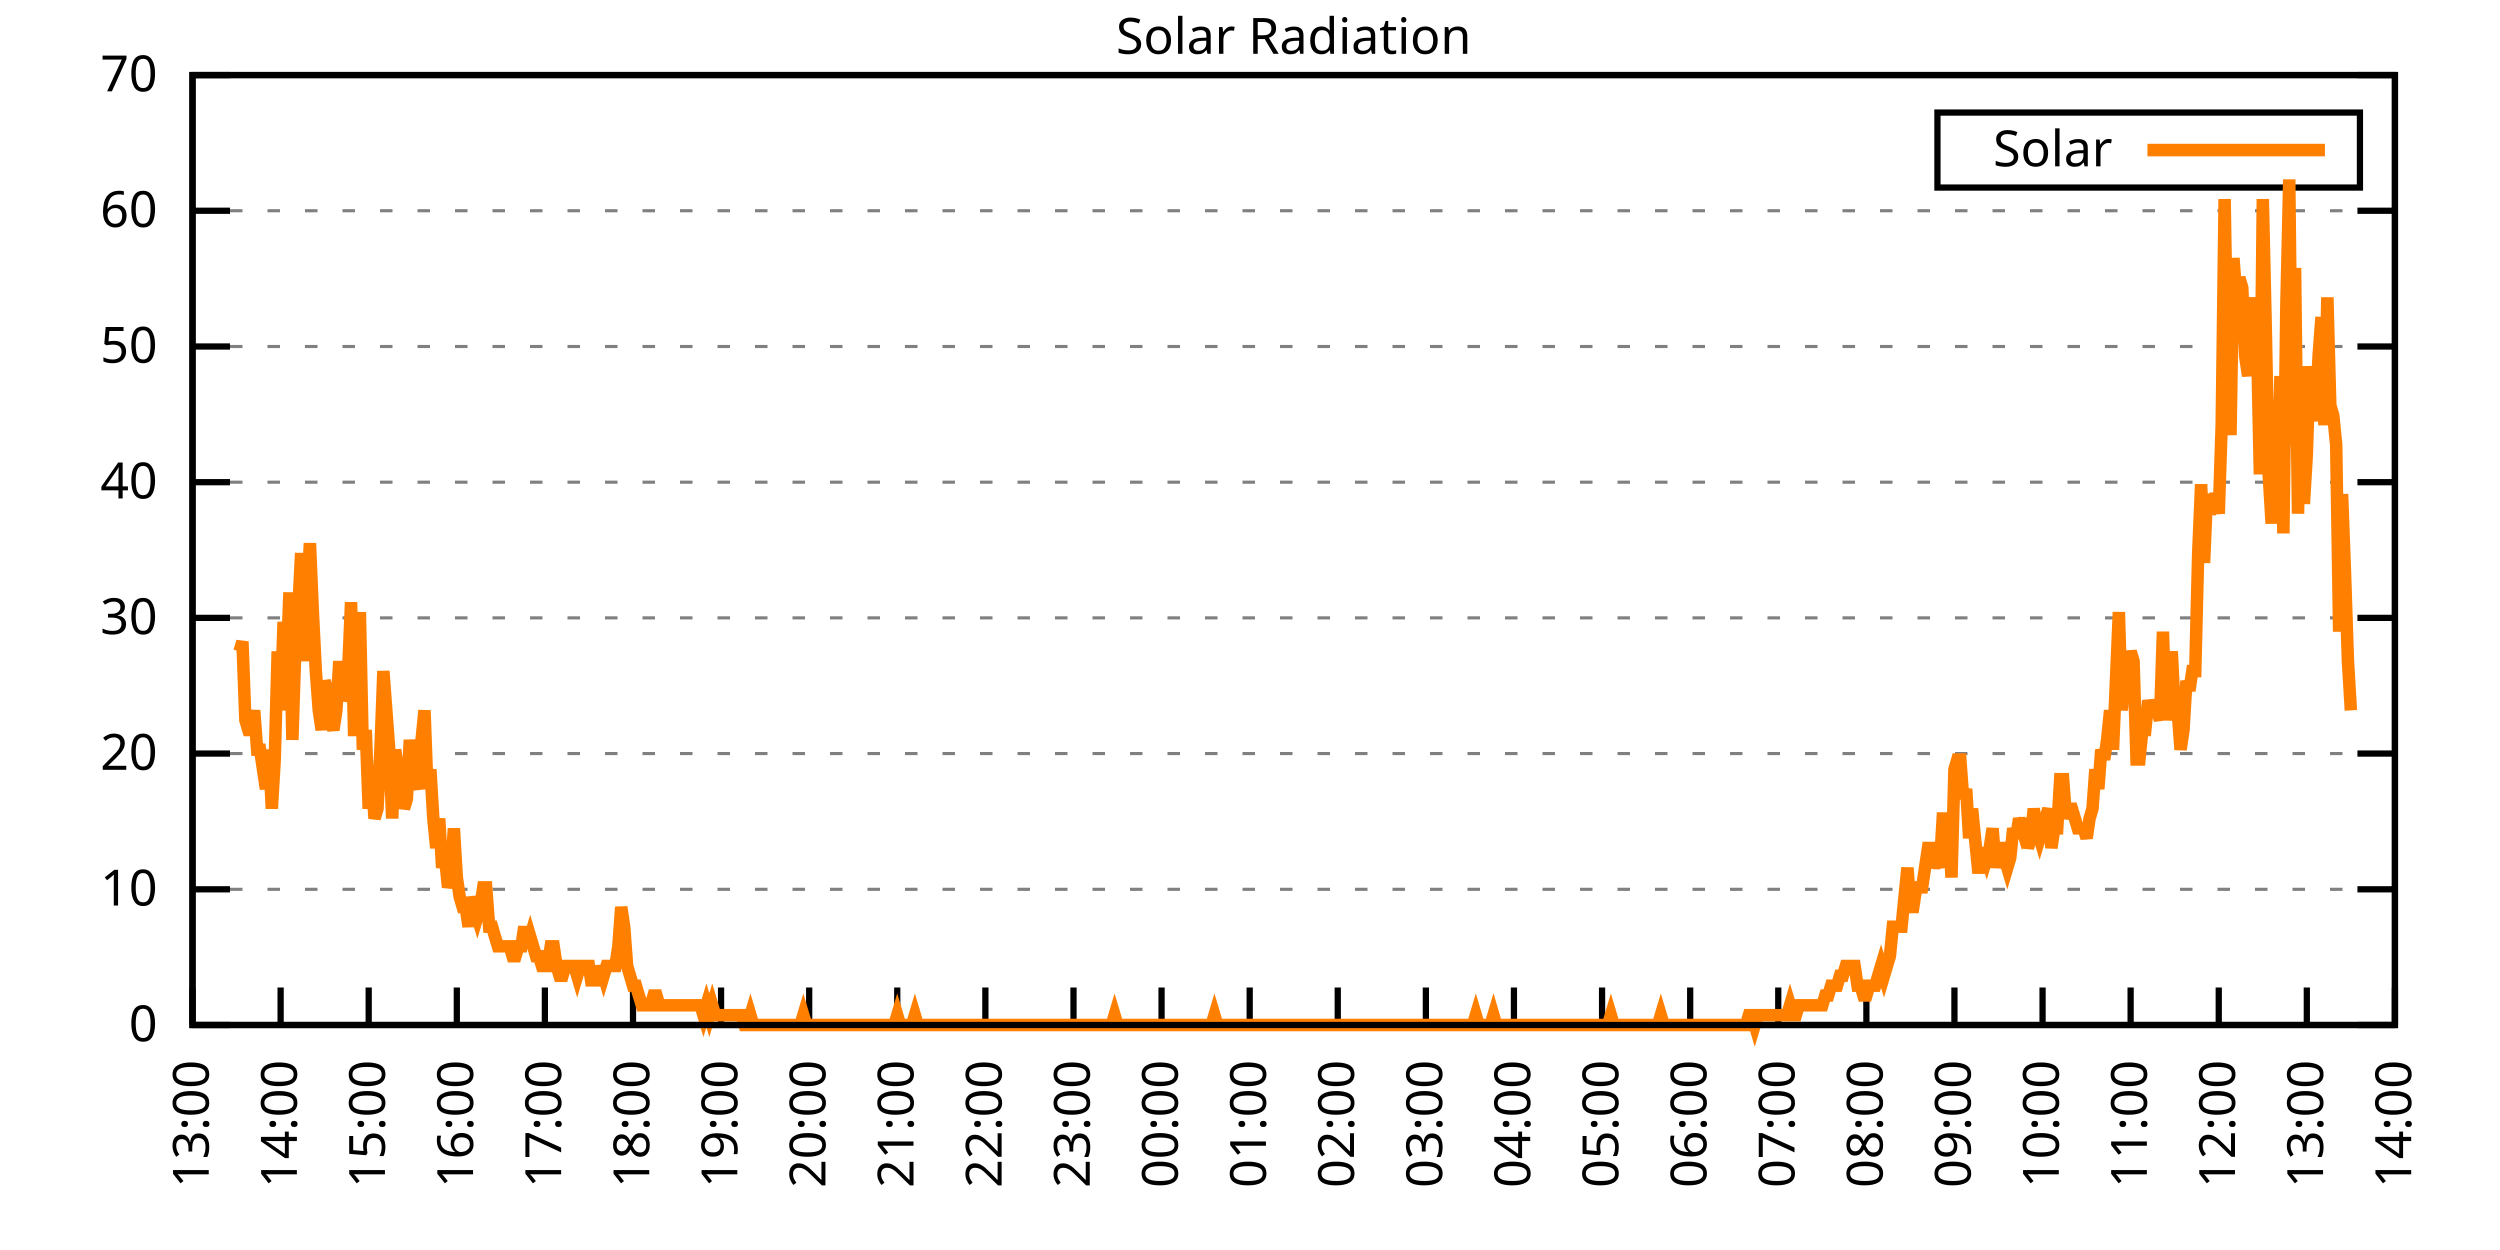
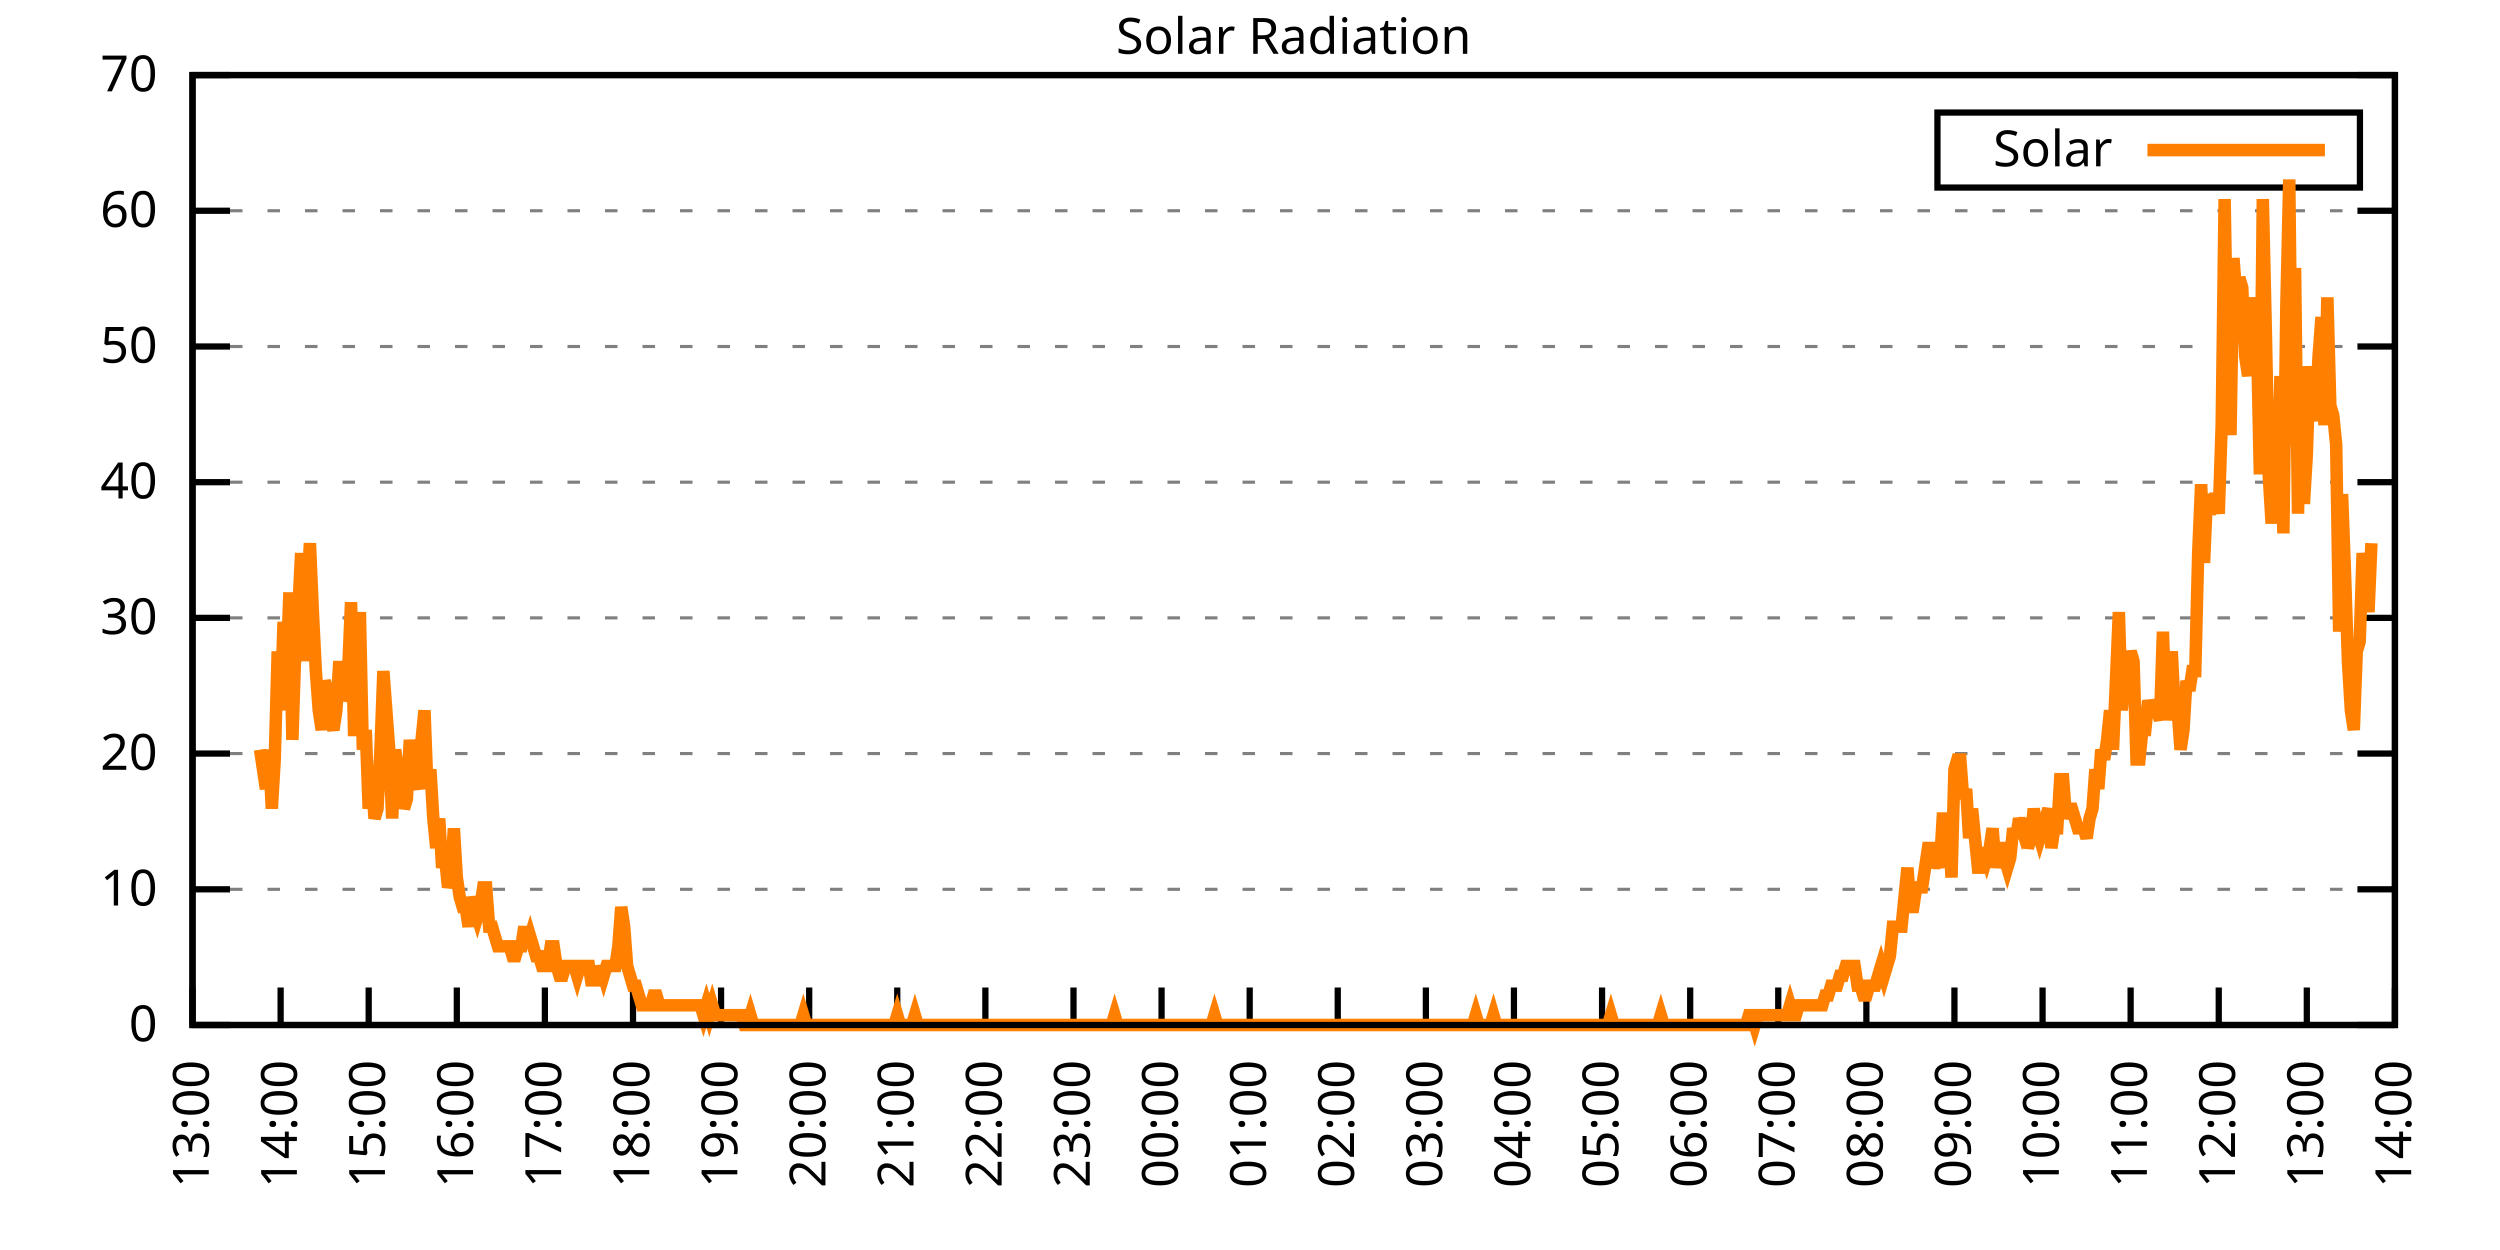
<svg xmlns="http://www.w3.org/2000/svg" xmlns:xlink="http://www.w3.org/1999/xlink" width="400" height="200" viewBox="0 0 400 200">
  <g id="gnuplot_canvas">
    <rect x="0" y="0" width="400" height="200" fill="none" />
    <defs>
      <circle id="gpDot" r="0.5" stroke-width="0.5" stroke="currentColor" />
      <path id="gpPt0" stroke-width="0.333" stroke="currentColor" d="M-1,0 h2 M0,-1 v2" />
      <path id="gpPt1" stroke-width="0.333" stroke="currentColor" d="M-1,-1 L1,1 M1,-1 L-1,1" />
      <path id="gpPt2" stroke-width="0.333" stroke="currentColor" d="M-1,0 L1,0 M0,-1 L0,1 M-1,-1 L1,1 M-1,1 L1,-1" />
      <rect id="gpPt3" stroke-width="0.333" stroke="currentColor" x="-1" y="-1" width="2" height="2" />
      <rect id="gpPt4" stroke-width="0.333" stroke="currentColor" fill="currentColor" x="-1" y="-1" width="2" height="2" />
      <circle id="gpPt5" stroke-width="0.333" stroke="currentColor" cx="0" cy="0" r="1" />
      <use xlink:href="#gpPt5" id="gpPt6" fill="currentColor" stroke="none" />
      <path id="gpPt7" stroke-width="0.333" stroke="currentColor" d="M0,-1.33 L-1.33,0.67 L1.33,0.67 z" />
      <use xlink:href="#gpPt7" id="gpPt8" fill="currentColor" stroke="none" />
      <use xlink:href="#gpPt7" id="gpPt9" stroke="currentColor" transform="rotate(180)" />
      <use xlink:href="#gpPt9" id="gpPt10" fill="currentColor" stroke="none" />
      <use xlink:href="#gpPt3" id="gpPt11" stroke="currentColor" transform="rotate(45)" />
      <use xlink:href="#gpPt11" id="gpPt12" fill="currentColor" stroke="none" />
      <path id="gpPt13" stroke-width="0.333" stroke="currentColor" d="M0,1.330 L1.265,0.411 L0.782,-1.067 L-0.782,-1.076 L-1.265,0.411 z" />
      <use xlink:href="#gpPt13" id="gpPt14" fill="currentColor" stroke="none" />
      <filter id="textbox" filterUnits="objectBoundingBox" x="0" y="0" height="1" width="1">
        <feFlood flood-color="white" flood-opacity="1" result="bgnd" />
        <feComposite in="SourceGraphic" in2="bgnd" operator="atop" />
      </filter>
      <filter id="greybox" filterUnits="objectBoundingBox" x="0" y="0" height="1" width="1">
        <feFlood flood-color="lightgrey" flood-opacity="1" result="grey" />
        <feComposite in="SourceGraphic" in2="grey" operator="atop" />
      </filter>
    </defs>
    <g fill="none" color="white" stroke="currentColor" stroke-width="1.00" stroke-linecap="butt" stroke-linejoin="miter">
</g>
    <g fill="none" color="black" stroke="currentColor" stroke-width="1.00" stroke-linecap="butt" stroke-linejoin="miter">
      <g stroke="none" shape-rendering="crispEdges">
        <polygon fill="rgb(255, 255, 255)" points="30.80,164.00 383.18,164.00 383.18,12.02 30.80,12.02 " />
      </g>
    </g>
    <g fill="none" color="black" stroke="currentColor" stroke-width="1.00" stroke-linecap="butt" stroke-linejoin="miter">
</g>
    <g fill="none" color="black" stroke="black" stroke-width="0.50" stroke-linecap="butt" stroke-linejoin="miter">
</g>
    <g fill="none" color="gray" stroke="currentColor" stroke-width="0.50" stroke-linecap="butt" stroke-linejoin="miter">
      <path stroke="gray" stroke-dasharray="2,4" class="gridline" d="M30.80,164.00 L383.19,164.00  " />
    </g>
    <g fill="none" color="gray" stroke="gray" stroke-width="1.00" stroke-linecap="butt" stroke-linejoin="miter">
</g>
    <g fill="none" color="black" stroke="currentColor" stroke-width="1.00" stroke-linecap="butt" stroke-linejoin="miter">
      <path stroke="black" d="M30.80,164.00 L36.80,164.00 M383.19,164.00 L377.19,164.00  " />
      <g transform="translate(25.20,166.60)" stroke="none" fill="black" font-family="Sans" font-size="8.00" text-anchor="end">
        <text>
          <tspan font-family="Sans"> 0</tspan>
        </text>
      </g>
    </g>
    <g fill="none" color="black" stroke="currentColor" stroke-width="1.00" stroke-linecap="butt" stroke-linejoin="miter">
</g>
    <g fill="none" color="black" stroke="black" stroke-width="0.50" stroke-linecap="butt" stroke-linejoin="miter">
</g>
    <g fill="none" color="gray" stroke="currentColor" stroke-width="0.50" stroke-linecap="butt" stroke-linejoin="miter">
      <path stroke="gray" stroke-dasharray="2,4" class="gridline" d="M30.80,142.29 L383.19,142.29  " />
    </g>
    <g fill="none" color="gray" stroke="gray" stroke-width="1.00" stroke-linecap="butt" stroke-linejoin="miter">
</g>
    <g fill="none" color="black" stroke="currentColor" stroke-width="1.00" stroke-linecap="butt" stroke-linejoin="miter">
      <path stroke="black" d="M30.80,142.29 L36.80,142.29 M383.19,142.29 L377.19,142.29  " />
      <g transform="translate(25.20,144.89)" stroke="none" fill="black" font-family="Sans" font-size="8.00" text-anchor="end">
        <text>
          <tspan font-family="Sans"> 10</tspan>
        </text>
      </g>
    </g>
    <g fill="none" color="black" stroke="currentColor" stroke-width="1.00" stroke-linecap="butt" stroke-linejoin="miter">
</g>
    <g fill="none" color="black" stroke="black" stroke-width="0.50" stroke-linecap="butt" stroke-linejoin="miter">
</g>
    <g fill="none" color="gray" stroke="currentColor" stroke-width="0.50" stroke-linecap="butt" stroke-linejoin="miter">
      <path stroke="gray" stroke-dasharray="2,4" class="gridline" d="M30.80,120.57 L383.19,120.57  " />
    </g>
    <g fill="none" color="gray" stroke="gray" stroke-width="1.00" stroke-linecap="butt" stroke-linejoin="miter">
</g>
    <g fill="none" color="black" stroke="currentColor" stroke-width="1.00" stroke-linecap="butt" stroke-linejoin="miter">
      <path stroke="black" d="M30.80,120.57 L36.80,120.57 M383.19,120.57 L377.19,120.57  " />
      <g transform="translate(25.20,123.17)" stroke="none" fill="black" font-family="Sans" font-size="8.00" text-anchor="end">
        <text>
          <tspan font-family="Sans"> 20</tspan>
        </text>
      </g>
    </g>
    <g fill="none" color="black" stroke="currentColor" stroke-width="1.00" stroke-linecap="butt" stroke-linejoin="miter">
</g>
    <g fill="none" color="black" stroke="black" stroke-width="0.50" stroke-linecap="butt" stroke-linejoin="miter">
</g>
    <g fill="none" color="gray" stroke="currentColor" stroke-width="0.50" stroke-linecap="butt" stroke-linejoin="miter">
      <path stroke="gray" stroke-dasharray="2,4" class="gridline" d="M30.80,98.86 L383.19,98.86  " />
    </g>
    <g fill="none" color="gray" stroke="gray" stroke-width="1.00" stroke-linecap="butt" stroke-linejoin="miter">
</g>
    <g fill="none" color="black" stroke="currentColor" stroke-width="1.00" stroke-linecap="butt" stroke-linejoin="miter">
      <path stroke="black" d="M30.80,98.86 L36.80,98.86 M383.19,98.86 L377.19,98.86  " />
      <g transform="translate(25.20,101.46)" stroke="none" fill="black" font-family="Sans" font-size="8.00" text-anchor="end">
        <text>
          <tspan font-family="Sans"> 30</tspan>
        </text>
      </g>
    </g>
    <g fill="none" color="black" stroke="currentColor" stroke-width="1.00" stroke-linecap="butt" stroke-linejoin="miter">
</g>
    <g fill="none" color="black" stroke="black" stroke-width="0.50" stroke-linecap="butt" stroke-linejoin="miter">
</g>
    <g fill="none" color="gray" stroke="currentColor" stroke-width="0.50" stroke-linecap="butt" stroke-linejoin="miter">
      <path stroke="gray" stroke-dasharray="2,4" class="gridline" d="M30.80,77.15 L383.19,77.15  " />
    </g>
    <g fill="none" color="gray" stroke="gray" stroke-width="1.00" stroke-linecap="butt" stroke-linejoin="miter">
</g>
    <g fill="none" color="black" stroke="currentColor" stroke-width="1.00" stroke-linecap="butt" stroke-linejoin="miter">
      <path stroke="black" d="M30.80,77.15 L36.80,77.15 M383.19,77.15 L377.19,77.15  " />
      <g transform="translate(25.20,79.75)" stroke="none" fill="black" font-family="Sans" font-size="8.00" text-anchor="end">
        <text>
          <tspan font-family="Sans"> 40</tspan>
        </text>
      </g>
    </g>
    <g fill="none" color="black" stroke="currentColor" stroke-width="1.00" stroke-linecap="butt" stroke-linejoin="miter">
</g>
    <g fill="none" color="black" stroke="black" stroke-width="0.50" stroke-linecap="butt" stroke-linejoin="miter">
</g>
    <g fill="none" color="gray" stroke="currentColor" stroke-width="0.50" stroke-linecap="butt" stroke-linejoin="miter">
      <path stroke="gray" stroke-dasharray="2,4" class="gridline" d="M30.80,55.44 L383.19,55.44  " />
    </g>
    <g fill="none" color="gray" stroke="gray" stroke-width="1.00" stroke-linecap="butt" stroke-linejoin="miter">
</g>
    <g fill="none" color="black" stroke="currentColor" stroke-width="1.00" stroke-linecap="butt" stroke-linejoin="miter">
      <path stroke="black" d="M30.80,55.44 L36.80,55.44 M383.19,55.44 L377.19,55.44  " />
      <g transform="translate(25.20,58.04)" stroke="none" fill="black" font-family="Sans" font-size="8.00" text-anchor="end">
        <text>
          <tspan font-family="Sans"> 50</tspan>
        </text>
      </g>
    </g>
    <g fill="none" color="black" stroke="currentColor" stroke-width="1.00" stroke-linecap="butt" stroke-linejoin="miter">
</g>
    <g fill="none" color="black" stroke="black" stroke-width="0.50" stroke-linecap="butt" stroke-linejoin="miter">
</g>
    <g fill="none" color="gray" stroke="currentColor" stroke-width="0.50" stroke-linecap="butt" stroke-linejoin="miter">
      <path stroke="gray" stroke-dasharray="2,4" class="gridline" d="M30.80,33.72 L383.19,33.72  " />
    </g>
    <g fill="none" color="gray" stroke="gray" stroke-width="1.00" stroke-linecap="butt" stroke-linejoin="miter">
</g>
    <g fill="none" color="black" stroke="currentColor" stroke-width="1.00" stroke-linecap="butt" stroke-linejoin="miter">
      <path stroke="black" d="M30.80,33.72 L36.80,33.72 M383.19,33.72 L377.19,33.72  " />
      <g transform="translate(25.20,36.32)" stroke="none" fill="black" font-family="Sans" font-size="8.00" text-anchor="end">
        <text>
          <tspan font-family="Sans"> 60</tspan>
        </text>
      </g>
    </g>
    <g fill="none" color="black" stroke="currentColor" stroke-width="1.00" stroke-linecap="butt" stroke-linejoin="miter">
</g>
    <g fill="none" color="black" stroke="black" stroke-width="0.50" stroke-linecap="butt" stroke-linejoin="miter">
</g>
    <g fill="none" color="gray" stroke="currentColor" stroke-width="0.50" stroke-linecap="butt" stroke-linejoin="miter">
      <path stroke="gray" stroke-dasharray="2,4" class="gridline" d="M30.80,12.01 L383.19,12.01  " />
    </g>
    <g fill="none" color="gray" stroke="gray" stroke-width="1.00" stroke-linecap="butt" stroke-linejoin="miter">
</g>
    <g fill="none" color="black" stroke="currentColor" stroke-width="1.00" stroke-linecap="butt" stroke-linejoin="miter">
      <path stroke="black" d="M30.80,12.01 L36.80,12.01 M383.19,12.01 L377.19,12.01  " />
      <g transform="translate(25.20,14.61)" stroke="none" fill="black" font-family="Sans" font-size="8.00" text-anchor="end">
        <text>
          <tspan font-family="Sans"> 70</tspan>
        </text>
      </g>
    </g>
    <g fill="none" color="black" stroke="currentColor" stroke-width="1.00" stroke-linecap="butt" stroke-linejoin="miter">
      <path stroke="black" d="M30.80,164.00 L30.80,158.00  " />
      <g transform="translate(33.40,169.60) rotate(270.00)" stroke="none" fill="black" font-family="Sans" font-size="8.00" text-anchor="end">
        <text>
          <tspan font-family="Sans">13:00</tspan>
        </text>
      </g>
    </g>
    <g fill="none" color="black" stroke="currentColor" stroke-width="1.00" stroke-linecap="butt" stroke-linejoin="miter">
      <path stroke="black" d="M44.90,164.00 L44.90,158.00  " />
      <g transform="translate(47.50,169.60) rotate(270.00)" stroke="none" fill="black" font-family="Sans" font-size="8.00" text-anchor="end">
        <text>
          <tspan font-family="Sans">14:00</tspan>
        </text>
      </g>
    </g>
    <g fill="none" color="black" stroke="currentColor" stroke-width="1.00" stroke-linecap="butt" stroke-linejoin="miter">
      <path stroke="black" d="M58.99,164.00 L58.99,158.00  " />
      <g transform="translate(61.59,169.60) rotate(270.00)" stroke="none" fill="black" font-family="Sans" font-size="8.00" text-anchor="end">
        <text>
          <tspan font-family="Sans">15:00</tspan>
        </text>
      </g>
    </g>
    <g fill="none" color="black" stroke="currentColor" stroke-width="1.00" stroke-linecap="butt" stroke-linejoin="miter">
      <path stroke="black" d="M73.09,164.00 L73.09,158.00  " />
      <g transform="translate(75.69,169.60) rotate(270.00)" stroke="none" fill="black" font-family="Sans" font-size="8.00" text-anchor="end">
        <text>
          <tspan font-family="Sans">16:00</tspan>
        </text>
      </g>
    </g>
    <g fill="none" color="black" stroke="currentColor" stroke-width="1.00" stroke-linecap="butt" stroke-linejoin="miter">
      <path stroke="black" d="M87.18,164.00 L87.18,158.00  " />
      <g transform="translate(89.78,169.60) rotate(270.00)" stroke="none" fill="black" font-family="Sans" font-size="8.00" text-anchor="end">
        <text>
          <tspan font-family="Sans">17:00</tspan>
        </text>
      </g>
    </g>
    <g fill="none" color="black" stroke="currentColor" stroke-width="1.00" stroke-linecap="butt" stroke-linejoin="miter">
      <path stroke="black" d="M101.28,164.00 L101.28,158.00  " />
      <g transform="translate(103.88,169.60) rotate(270.00)" stroke="none" fill="black" font-family="Sans" font-size="8.00" text-anchor="end">
        <text>
          <tspan font-family="Sans">18:00</tspan>
        </text>
      </g>
    </g>
    <g fill="none" color="black" stroke="currentColor" stroke-width="1.00" stroke-linecap="butt" stroke-linejoin="miter">
      <path stroke="black" d="M115.37,164.00 L115.37,158.00  " />
      <g transform="translate(117.97,169.60) rotate(270.00)" stroke="none" fill="black" font-family="Sans" font-size="8.00" text-anchor="end">
        <text>
          <tspan font-family="Sans">19:00</tspan>
        </text>
      </g>
    </g>
    <g fill="none" color="black" stroke="currentColor" stroke-width="1.00" stroke-linecap="butt" stroke-linejoin="miter">
      <path stroke="black" d="M129.47,164.00 L129.47,158.00  " />
      <g transform="translate(132.07,169.60) rotate(270.00)" stroke="none" fill="black" font-family="Sans" font-size="8.00" text-anchor="end">
        <text>
          <tspan font-family="Sans">20:00</tspan>
        </text>
      </g>
    </g>
    <g fill="none" color="black" stroke="currentColor" stroke-width="1.00" stroke-linecap="butt" stroke-linejoin="miter">
      <path stroke="black" d="M143.56,164.00 L143.56,158.00  " />
      <g transform="translate(146.16,169.60) rotate(270.00)" stroke="none" fill="black" font-family="Sans" font-size="8.00" text-anchor="end">
        <text>
          <tspan font-family="Sans">21:00</tspan>
        </text>
      </g>
    </g>
    <g fill="none" color="black" stroke="currentColor" stroke-width="1.00" stroke-linecap="butt" stroke-linejoin="miter">
      <path stroke="black" d="M157.66,164.00 L157.66,158.00  " />
      <g transform="translate(160.26,169.60) rotate(270.00)" stroke="none" fill="black" font-family="Sans" font-size="8.00" text-anchor="end">
        <text>
          <tspan font-family="Sans">22:00</tspan>
        </text>
      </g>
    </g>
    <g fill="none" color="black" stroke="currentColor" stroke-width="1.00" stroke-linecap="butt" stroke-linejoin="miter">
      <path stroke="black" d="M171.76,164.00 L171.76,158.00  " />
      <g transform="translate(174.36,169.60) rotate(270.00)" stroke="none" fill="black" font-family="Sans" font-size="8.00" text-anchor="end">
        <text>
          <tspan font-family="Sans">23:00</tspan>
        </text>
      </g>
    </g>
    <g fill="none" color="black" stroke="currentColor" stroke-width="1.00" stroke-linecap="butt" stroke-linejoin="miter">
      <path stroke="black" d="M185.85,164.00 L185.85,158.00  " />
      <g transform="translate(188.45,169.60) rotate(270.00)" stroke="none" fill="black" font-family="Sans" font-size="8.00" text-anchor="end">
        <text>
          <tspan font-family="Sans">00:00</tspan>
        </text>
      </g>
    </g>
    <g fill="none" color="black" stroke="currentColor" stroke-width="1.00" stroke-linecap="butt" stroke-linejoin="miter">
      <path stroke="black" d="M199.95,164.00 L199.95,158.00  " />
      <g transform="translate(202.55,169.60) rotate(270.00)" stroke="none" fill="black" font-family="Sans" font-size="8.00" text-anchor="end">
        <text>
          <tspan font-family="Sans">01:00</tspan>
        </text>
      </g>
    </g>
    <g fill="none" color="black" stroke="currentColor" stroke-width="1.00" stroke-linecap="butt" stroke-linejoin="miter">
      <path stroke="black" d="M214.04,164.00 L214.04,158.00  " />
      <g transform="translate(216.64,169.60) rotate(270.00)" stroke="none" fill="black" font-family="Sans" font-size="8.00" text-anchor="end">
        <text>
          <tspan font-family="Sans">02:00</tspan>
        </text>
      </g>
    </g>
    <g fill="none" color="black" stroke="currentColor" stroke-width="1.00" stroke-linecap="butt" stroke-linejoin="miter">
      <path stroke="black" d="M228.14,164.00 L228.14,158.00  " />
      <g transform="translate(230.74,169.60) rotate(270.00)" stroke="none" fill="black" font-family="Sans" font-size="8.00" text-anchor="end">
        <text>
          <tspan font-family="Sans">03:00</tspan>
        </text>
      </g>
    </g>
    <g fill="none" color="black" stroke="currentColor" stroke-width="1.00" stroke-linecap="butt" stroke-linejoin="miter">
      <path stroke="black" d="M242.23,164.00 L242.23,158.00  " />
      <g transform="translate(244.83,169.60) rotate(270.00)" stroke="none" fill="black" font-family="Sans" font-size="8.00" text-anchor="end">
        <text>
          <tspan font-family="Sans">04:00</tspan>
        </text>
      </g>
    </g>
    <g fill="none" color="black" stroke="currentColor" stroke-width="1.00" stroke-linecap="butt" stroke-linejoin="miter">
      <path stroke="black" d="M256.33,164.00 L256.33,158.00  " />
      <g transform="translate(258.93,169.60) rotate(270.00)" stroke="none" fill="black" font-family="Sans" font-size="8.00" text-anchor="end">
        <text>
          <tspan font-family="Sans">05:00</tspan>
        </text>
      </g>
    </g>
    <g fill="none" color="black" stroke="currentColor" stroke-width="1.00" stroke-linecap="butt" stroke-linejoin="miter">
      <path stroke="black" d="M270.43,164.00 L270.43,158.00  " />
      <g transform="translate(273.03,169.60) rotate(270.00)" stroke="none" fill="black" font-family="Sans" font-size="8.00" text-anchor="end">
        <text>
          <tspan font-family="Sans">06:00</tspan>
        </text>
      </g>
    </g>
    <g fill="none" color="black" stroke="currentColor" stroke-width="1.00" stroke-linecap="butt" stroke-linejoin="miter">
      <path stroke="black" d="M284.52,164.00 L284.52,158.00  " />
      <g transform="translate(287.12,169.60) rotate(270.00)" stroke="none" fill="black" font-family="Sans" font-size="8.00" text-anchor="end">
        <text>
          <tspan font-family="Sans">07:00</tspan>
        </text>
      </g>
    </g>
    <g fill="none" color="black" stroke="currentColor" stroke-width="1.00" stroke-linecap="butt" stroke-linejoin="miter">
      <path stroke="black" d="M298.62,164.00 L298.62,158.00  " />
      <g transform="translate(301.22,169.60) rotate(270.00)" stroke="none" fill="black" font-family="Sans" font-size="8.00" text-anchor="end">
        <text>
          <tspan font-family="Sans">08:00</tspan>
        </text>
      </g>
    </g>
    <g fill="none" color="black" stroke="currentColor" stroke-width="1.00" stroke-linecap="butt" stroke-linejoin="miter">
      <path stroke="black" d="M312.71,164.00 L312.71,158.00  " />
      <g transform="translate(315.31,169.60) rotate(270.00)" stroke="none" fill="black" font-family="Sans" font-size="8.00" text-anchor="end">
        <text>
          <tspan font-family="Sans">09:00</tspan>
        </text>
      </g>
    </g>
    <g fill="none" color="black" stroke="currentColor" stroke-width="1.00" stroke-linecap="butt" stroke-linejoin="miter">
      <path stroke="black" d="M326.81,164.00 L326.81,158.00  " />
      <g transform="translate(329.41,169.60) rotate(270.00)" stroke="none" fill="black" font-family="Sans" font-size="8.00" text-anchor="end">
        <text>
          <tspan font-family="Sans">10:00</tspan>
        </text>
      </g>
    </g>
    <g fill="none" color="black" stroke="currentColor" stroke-width="1.00" stroke-linecap="butt" stroke-linejoin="miter">
      <path stroke="black" d="M340.90,164.00 L340.90,158.00  " />
      <g transform="translate(343.50,169.60) rotate(270.00)" stroke="none" fill="black" font-family="Sans" font-size="8.00" text-anchor="end">
        <text>
          <tspan font-family="Sans">11:00</tspan>
        </text>
      </g>
    </g>
    <g fill="none" color="black" stroke="currentColor" stroke-width="1.00" stroke-linecap="butt" stroke-linejoin="miter">
      <path stroke="black" d="M355.00,164.00 L355.00,158.00  " />
      <g transform="translate(357.60,169.60) rotate(270.00)" stroke="none" fill="black" font-family="Sans" font-size="8.00" text-anchor="end">
        <text>
          <tspan font-family="Sans">12:00</tspan>
        </text>
      </g>
    </g>
    <g fill="none" color="black" stroke="currentColor" stroke-width="1.00" stroke-linecap="butt" stroke-linejoin="miter">
      <path stroke="black" d="M369.09,164.00 L369.09,158.00  " />
      <g transform="translate(371.69,169.60) rotate(270.00)" stroke="none" fill="black" font-family="Sans" font-size="8.00" text-anchor="end">
        <text>
          <tspan font-family="Sans">13:00</tspan>
        </text>
      </g>
    </g>
    <g fill="none" color="black" stroke="currentColor" stroke-width="1.00" stroke-linecap="butt" stroke-linejoin="miter">
      <path stroke="black" d="M383.19,164.00 L383.19,158.00  " />
      <g transform="translate(385.79,169.60) rotate(270.00)" stroke="none" fill="black" font-family="Sans" font-size="8.00" text-anchor="end">
        <text>
          <tspan font-family="Sans">14:00</tspan>
        </text>
      </g>
    </g>
    <g fill="none" color="black" stroke="currentColor" stroke-width="1.00" stroke-linecap="butt" stroke-linejoin="miter">
</g>
    <g fill="none" color="black" stroke="currentColor" stroke-width="1.00" stroke-linecap="butt" stroke-linejoin="miter">
      <path stroke="black" d="M30.80,12.01 L30.80,164.00 L383.19,164.00 L383.19,12.01 L30.80,12.01 Z  " />
    </g>
    <g fill="none" color="black" stroke="currentColor" stroke-width="1.00" stroke-linecap="butt" stroke-linejoin="miter">
</g>
    <g fill="none" color="black" stroke="currentColor" stroke-width="1.00" stroke-linecap="butt" stroke-linejoin="miter">
      <path stroke="black" d="M309.99,30.01 L309.99,18.01 L377.59,18.01 L377.59,30.01 L309.99,30.01 Z  " />
    </g>
    <g id="Solar_Radiation_plot_1">
      <g fill="none" color="white" stroke="black" stroke-width="2.00" stroke-linecap="butt" stroke-linejoin="miter">
</g>
      <g fill="none" color="black" stroke="currentColor" stroke-width="2.00" stroke-linecap="butt" stroke-linejoin="miter">
        <g transform="translate(337.99,26.61)" stroke="none" fill="black" font-family="Sans" font-size="8.00" text-anchor="end">
          <text>
            <tspan font-family="Sans">Solar</tspan>
          </text>
        </g>
      </g>
      <g fill="none" color="black" stroke="currentColor" stroke-width="2.00" stroke-linecap="butt" stroke-linejoin="miter">
-         <path stroke="rgb(255, 127,   0)" d="M343.59,24.01 L371.99,24.01 M38.32,104.22 L38.79,102.65 L39.26,115.23 L39.73,116.80 L40.20,116.80 L40.67,113.66   L41.14,119.95 L41.61,119.95 L42.08,123.10 L42.55,126.24 L43.02,119.95 L43.49,129.39 L43.96,121.52 L44.43,104.22   L44.90,113.66 L45.37,99.50 L45.84,107.37 L46.31,94.78 L46.78,118.38 L47.24,104.22 L47.71,97.93 L48.18,88.49   L48.65,105.79 L49.12,94.78 L49.59,86.91 L50.06,97.93 L50.53,107.37 L51.00,113.66 L51.47,116.80 L51.94,108.94   L52.41,110.51 L52.88,115.23 L53.35,116.80 L53.82,113.66 L54.29,105.79 L54.76,112.09 L55.23,110.51 L55.70,107.37   L56.17,96.35 L56.64,116.80 L57.11,116.80 L57.58,97.93 L58.05,119.95 L58.52,116.80 L58.99,129.39 L59.46,124.67   L59.93,130.96 L60.40,129.39 L60.87,119.95 L61.34,107.37 L61.81,113.66 L62.28,119.95 L62.75,130.96 L63.22,119.95   L63.69,123.10 L64.16,121.52 L64.63,129.39 L65.10,127.82 L65.57,118.38 L66.04,123.10 L66.51,124.67 L66.98,126.24   L67.45,118.38 L67.92,113.66 L68.39,126.24 L68.86,123.10 L69.33,130.96 L69.80,135.68 L70.27,130.96 L70.74,138.83   L71.21,137.26 L71.68,141.98 L72.15,140.40 L72.62,132.54 L73.09,140.40 L73.56,143.55 L74.03,145.12 L74.50,145.12   L74.97,148.27 L75.44,143.55 L75.91,145.12 L76.38,146.70 L76.85,145.12 L77.32,141.98 L77.79,141.98 L78.26,148.27   L78.73,148.27 L79.19,149.84 L79.66,151.41 L80.13,151.41 L80.60,151.41 L81.07,151.41 L81.54,151.41 L82.01,152.99   L82.48,152.99 L82.95,151.41 L83.42,151.41 L83.89,148.27 L84.36,151.41 L84.83,149.84 L85.30,151.41 L85.77,152.99   L86.24,152.99 L86.71,154.56 L87.18,154.56 L87.65,154.56 L88.12,151.41 L88.59,151.41 L89.06,154.56 L89.53,156.13   L90.00,156.13 L90.47,154.56 L90.94,154.56 L91.41,154.56 L91.88,154.56 L92.35,156.13 L92.82,154.56 L93.29,154.56   L93.76,154.56 L94.23,154.56 L94.70,157.71 L95.17,154.56 L95.64,157.71 L96.11,154.56 L96.58,156.13 L97.05,154.56   L97.52,154.56 L97.99,154.56 L98.46,154.56 L98.93,151.41 L99.40,145.12 L99.87,148.27 L100.34,154.56 L100.81,156.13   L101.28,157.71 L101.75,157.71 L102.22,159.28 L102.69,160.85 L103.16,160.85 L103.63,160.85 L104.10,160.85 L104.57,159.28   L105.04,159.28 L105.51,160.85 L105.98,160.85 L106.45,160.85 L106.92,160.85 L107.39,160.85 L107.86,160.85 L108.33,160.85   L108.80,160.85 L109.27,160.85 L109.74,160.85 L110.21,160.85 L110.68,160.85 L111.14,160.85 L111.61,160.85 L112.08,160.85   L112.55,162.43 L113.02,160.85 L113.49,162.43 L113.96,160.85 L114.43,162.43 L114.90,162.43 L115.37,162.43 L115.84,162.43   L116.31,162.43 L116.78,162.43 L117.25,162.43 L117.72,162.43 L118.19,162.43 L118.66,162.43 L119.13,164.00 L119.60,164.00   L120.07,162.43 L120.54,164.00 L121.01,164.00 L121.48,164.00 L121.95,164.00 L122.42,164.00 L122.89,164.00 L123.36,164.00   L123.83,164.00 L124.30,164.00 L124.77,164.00 L125.24,164.00 L125.71,164.00 L126.18,164.00 L126.65,164.00 L127.12,164.00   L127.59,164.00 L128.06,164.00 L128.53,162.43 L129.00,164.00 L129.47,164.00 L129.94,164.00 L130.41,164.00 L130.88,164.00   L131.35,164.00 L131.82,164.00 L132.29,164.00 L132.76,164.00 L133.23,164.00 L133.70,164.00 L134.17,164.00 L134.64,164.00   L135.11,164.00 L135.58,164.00 L136.05,164.00 L136.52,164.00 L136.99,164.00 L137.46,164.00 L137.93,164.00 L138.40,164.00   L138.87,164.00 L139.34,164.00 L139.81,164.00 L140.28,164.00 L140.75,164.00 L141.22,164.00 L141.69,164.00 L142.16,164.00   L142.63,164.00 L143.09,164.00 L143.56,162.43 L144.03,164.00 L144.50,164.00 L144.97,164.00 L145.44,164.00 L145.91,164.00   L146.38,162.43 L146.85,164.00 L147.32,164.00 L147.79,164.00 L148.26,164.00 L148.73,164.00 L149.20,164.00 L149.67,164.00   L150.14,164.00 L150.61,164.00 L151.08,164.00 L151.55,164.00 L152.02,164.00 L152.49,164.00 L152.96,164.00 L153.43,164.00   L153.90,164.00 L154.37,164.00 L154.84,164.00 L155.31,164.00 L155.78,164.00 L156.25,164.00 L156.72,164.00 L157.19,164.00   L157.66,164.00 L158.13,164.00 L158.60,164.00 L159.07,164.00 L159.54,164.00 L160.01,164.00 L160.48,164.00 L160.95,164.00   L161.42,164.00 L161.89,164.00 L162.36,164.00 L162.83,164.00 L163.30,164.00 L163.77,164.00 L164.24,164.00 L164.71,164.00   L165.18,164.00 L165.65,164.00 L166.12,164.00 L166.59,164.00 L167.06,164.00 L167.53,164.00 L168.00,164.00 L168.47,164.00   L168.94,164.00 L169.41,164.00 L169.88,164.00 L170.35,164.00 L170.82,164.00 L171.29,164.00 L171.76,164.00 L172.23,164.00   L172.70,164.00 L173.17,164.00 L173.64,164.00 L174.11,164.00 L174.58,164.00 L175.04,164.00 L175.51,164.00 L175.98,164.00   L176.45,164.00 L176.92,164.00 L177.39,164.00 L177.86,164.00 L178.33,162.43 L178.80,164.00 L179.27,164.00 L179.74,164.00   L180.21,164.00 L180.68,164.00 L181.15,164.00 L181.62,164.00 L182.09,164.00 L182.56,164.00 L183.03,164.00 L183.50,164.00   L183.97,164.00 L184.44,164.00 L184.91,164.00 L185.38,164.00 L185.85,164.00 L186.32,164.00 L186.79,164.00 L187.26,164.00   L187.73,164.00 L188.20,164.00 L188.67,164.00 L189.14,164.00 L189.61,164.00 L190.08,164.00 L190.55,164.00 L191.02,164.00   L191.49,164.00 L191.96,164.00 L192.43,164.00 L192.90,164.00 L193.37,164.00 L193.84,164.00 L194.31,162.43 L194.78,164.00   L195.25,164.00 L195.72,164.00 L196.19,164.00 L196.66,164.00 L197.13,164.00 L197.60,164.00 L198.07,164.00 L198.54,164.00   L199.01,164.00 L199.48,164.00 L199.95,164.00 L200.42,164.00 L200.89,164.00 L201.36,164.00 L201.83,164.00 L202.30,164.00   L202.77,164.00 L203.24,164.00 L203.71,164.00 L204.18,164.00 L204.65,164.00 L205.12,164.00 L205.59,164.00 L206.06,164.00   L206.53,164.00 L207.00,164.00 L207.46,164.00 L207.93,164.00 L208.40,164.00 L208.87,164.00 L209.34,164.00 L209.81,164.00   L210.28,164.00 L210.75,164.00 L211.22,164.00 L211.69,164.00 L212.16,164.00 L212.63,164.00 L213.10,164.00 L213.57,164.00   L214.04,164.00 L214.51,164.00 L214.98,164.00 L215.45,164.00 L215.92,164.00 L216.39,164.00 L216.86,164.00 L217.33,164.00   L217.80,164.00 L218.27,164.00 L218.74,164.00 L219.21,164.00 L219.68,164.00 L220.15,164.00 L220.62,164.00 L221.09,164.00   L221.56,164.00 L222.03,164.00 L222.50,164.00 L222.97,164.00 L223.44,164.00 L223.91,164.00 L224.38,164.00 L224.85,164.00   L225.32,164.00 L225.79,164.00 L226.26,164.00 L226.73,164.00 L227.20,164.00 L227.67,164.00 L228.14,164.00 L228.61,164.00   L229.08,164.00 L229.55,164.00 L230.02,164.00 L230.49,164.00 L230.96,164.00 L231.43,164.00 L231.90,164.00 L232.37,164.00   L232.84,164.00 L233.31,164.00 L233.78,164.00 L234.25,164.00 L234.72,164.00 L235.19,164.00 L235.66,164.00 L236.13,162.43   L236.60,164.00 L237.07,164.00 L237.54,164.00 L238.01,164.00 L238.48,164.00 L238.95,162.43 L239.41,164.00 L239.88,164.00   L240.35,164.00 L240.82,164.00 L241.29,164.00 L241.76,164.00 L242.23,164.00 L242.70,164.00 L243.17,164.00 L243.64,164.00   L244.11,164.00 L244.58,164.00 L245.05,164.00 L245.52,164.00 L245.99,164.00 L246.46,164.00 L246.93,164.00 L247.40,164.00   L247.87,164.00 L248.34,164.00 L248.81,164.00 L249.28,164.00 L249.75,164.00 L250.22,164.00 L250.69,164.00 L251.16,164.00   L251.63,164.00 L252.10,164.00 L252.57,164.00 L253.04,164.00 L253.51,164.00 L253.98,164.00 L254.45,164.00 L254.92,164.00   L255.39,164.00 L255.86,164.00 L256.33,164.00 L256.80,164.00 L257.27,164.00 L257.74,162.43 L258.21,164.00 L258.68,164.00   L259.15,164.00 L259.62,164.00 L260.09,164.00 L260.56,164.00 L261.03,164.00 L261.50,164.00 L261.97,164.00 L262.44,164.00   L262.91,164.00 L263.38,164.00 L263.85,164.00 L264.32,164.00 L264.79,164.00 L265.26,164.00 L265.73,162.43 L266.20,164.00   L266.67,164.00 L267.14,164.00 L267.61,164.00 L268.08,164.00 L268.55,164.00 L269.02,164.00 L269.49,164.00 L269.96,164.00   L270.43,164.00 L270.90,164.00 L271.36,164.00 L271.83,164.00 L272.30,164.00 L272.77,164.00 L273.24,164.00 L273.71,164.00   L274.18,164.00 L274.65,164.00 L275.12,164.00 L275.59,164.00 L276.06,164.00 L276.53,164.00 L277.00,164.00 L277.47,164.00   L277.94,164.00 L278.41,164.00 L278.88,164.00 L279.35,164.00 L279.82,162.43 L280.29,162.43 L280.76,164.00 L281.23,162.43   L281.70,162.43 L282.17,162.43 L282.64,162.43 L283.11,162.43 L283.58,162.43 L284.05,162.43 L284.52,162.43 L284.99,162.43   L285.46,162.43 L285.93,162.43 L286.40,160.85 L286.87,162.43 L287.34,162.43 L287.81,160.85 L288.28,160.85 L288.75,160.85   L289.22,160.85 L289.69,160.85 L290.16,160.85 L290.63,160.85 L291.10,160.85 L291.57,160.85 L292.04,159.28 L292.51,159.28   L292.98,157.71 L293.45,157.71 L293.92,157.71 L294.39,156.13 L294.86,156.13 L295.33,154.56 L295.80,154.56 L296.27,154.56   L296.74,154.56 L297.21,157.71 L297.68,157.71 L298.15,159.28 L298.62,159.28 L299.09,157.71 L299.56,157.71 L300.03,157.71   L300.50,156.13 L300.97,154.56 L301.44,156.13 L301.91,154.56 L302.38,152.99 L302.85,148.27 L303.31,148.27 L303.78,148.27   L304.25,148.27 L304.72,143.55 L305.19,138.83 L305.66,145.12 L306.13,145.12 L306.60,141.98 L307.07,141.98 L307.54,141.98   L308.01,138.83 L308.48,135.68 L308.95,135.68 L309.42,138.83 L309.89,137.26 L310.36,138.83 L310.83,130.96 L311.30,130.96   L311.77,130.96 L312.24,140.40 L312.71,123.10 L313.18,121.52 L313.65,121.52 L314.12,127.82 L314.59,126.24 L315.06,134.11   L315.53,129.39 L316.00,134.11 L316.47,138.83 L316.94,138.83 L317.41,135.68 L317.88,137.26 L318.35,135.68 L318.82,132.54   L319.29,138.83 L319.76,135.68 L320.23,135.68 L320.70,137.26 L321.17,138.83 L321.64,137.26 L322.11,132.54 L322.58,134.11   L323.05,130.96 L323.52,132.54 L323.99,130.96 L324.46,135.68 L324.93,134.11 L325.40,129.39 L325.87,132.54 L326.34,134.11   L326.81,132.54 L327.28,130.96 L327.75,129.39 L328.22,135.68 L328.69,132.54 L329.16,132.54 L329.63,124.67 L330.10,124.67   L330.57,130.96 L331.04,129.39 L331.51,129.39 L331.98,130.96 L332.45,132.54 L332.92,132.54 L333.39,132.54 L333.86,134.11   L334.33,130.96 L334.80,129.39 L335.26,123.10 L335.73,126.24 L336.20,119.95 L336.67,121.52 L337.14,118.38 L337.61,113.66   L338.08,119.95 L338.55,108.94 L339.02,97.93 L339.49,113.66 L339.96,107.37 L340.43,107.37 L340.90,104.22 L341.37,105.79   L341.84,121.52 L342.31,121.52 L342.78,116.80 L343.25,116.80 L343.72,112.09 L344.19,113.66 L344.66,113.66 L345.13,113.66   L345.60,115.23 L346.07,101.07 L346.54,115.23 L347.01,110.51 L347.48,104.22 L347.95,113.66 L348.42,113.66 L348.89,119.95   L349.36,116.80 L349.83,108.94 L350.30,110.51 L350.77,107.37 L351.24,107.37 L351.71,88.49 L352.18,77.48 L352.65,90.06   L353.12,79.05 L353.59,82.19 L354.06,80.62 L354.53,79.05 L355.00,82.19 L355.47,68.04 L355.94,31.85 L356.41,60.17   L356.88,69.61 L357.35,41.29 L357.82,47.58 L358.29,44.44 L358.76,46.01 L359.23,57.02 L359.70,60.17 L360.17,47.58   L360.64,57.02 L361.11,53.88 L361.58,75.90 L362.05,31.85 L362.52,52.30 L362.99,75.90 L363.46,83.77 L363.93,72.76   L364.40,77.48 L364.87,60.17 L365.34,85.34 L365.81,49.16 L366.28,28.71 L366.75,71.18 L367.21,42.87 L367.68,82.19   L368.15,58.60 L368.62,80.62 L369.09,72.76 L369.56,58.60 L370.03,66.46 L370.50,66.46 L370.97,57.02 L371.44,50.73   L371.91,68.04 L372.38,47.58 L372.85,64.89 L373.32,66.46 L373.79,71.18 L374.26,101.07 L374.73,79.05 L375.20,91.63   L375.67,105.79 L376.14,113.66  " />
+         <path stroke="rgb(255, 127,   0)" d="M343.59,24.01 L371.99,24.01 M41.61,119.95 L42.08,123.10 L42.55,126.24 L43.02,119.95 L43.49,129.39 L43.96,121.52   L44.43,104.22 L44.90,113.66 L45.37,99.50 L45.84,107.37 L46.31,94.78 L46.78,118.38 L47.24,104.22 L47.71,97.93   L48.18,88.49 L48.65,105.79 L49.12,94.78 L49.59,86.91 L50.06,97.93 L50.53,107.37 L51.00,113.66 L51.47,116.80   L51.94,108.94 L52.41,110.51 L52.88,115.23 L53.35,116.80 L53.82,113.66 L54.29,105.79 L54.76,112.09 L55.23,110.51   L55.70,107.37 L56.17,96.35 L56.64,116.80 L57.11,116.80 L57.58,97.93 L58.05,119.95 L58.52,116.80 L58.99,129.39   L59.46,124.67 L59.93,130.96 L60.40,129.39 L60.87,119.95 L61.34,107.37 L61.81,113.66 L62.28,119.95 L62.75,130.96   L63.22,119.95 L63.69,123.10 L64.16,121.52 L64.63,129.39 L65.10,127.82 L65.57,118.38 L66.04,123.10 L66.51,124.67   L66.98,126.24 L67.45,118.38 L67.92,113.66 L68.39,126.24 L68.86,123.10 L69.33,130.96 L69.80,135.68 L70.27,130.96   L70.74,138.83 L71.21,137.26 L71.68,141.98 L72.15,140.40 L72.62,132.54 L73.09,140.40 L73.56,143.55 L74.03,145.12   L74.50,145.12 L74.97,148.27 L75.44,143.55 L75.91,145.12 L76.38,146.70 L76.85,145.12 L77.32,141.98 L77.79,141.98   L78.26,148.27 L78.73,148.27 L79.19,149.84 L79.66,151.41 L80.13,151.41 L80.60,151.41 L81.07,151.41 L81.54,151.41   L82.01,152.99 L82.48,152.99 L82.95,151.41 L83.42,151.41 L83.89,148.27 L84.36,151.41 L84.83,149.84 L85.30,151.41   L85.77,152.99 L86.24,152.99 L86.71,154.56 L87.18,154.56 L87.65,154.56 L88.12,151.41 L88.59,151.41 L89.06,154.56   L89.53,156.13 L90.00,156.13 L90.47,154.56 L90.94,154.56 L91.41,154.56 L91.88,154.56 L92.35,156.13 L92.82,154.56   L93.29,154.56 L93.76,154.56 L94.23,154.56 L94.70,157.71 L95.17,154.56 L95.64,157.71 L96.11,154.56 L96.58,156.13   L97.05,154.56 L97.52,154.56 L97.99,154.56 L98.46,154.56 L98.93,151.41 L99.40,145.12 L99.87,148.27 L100.34,154.56   L100.81,156.13 L101.28,157.71 L101.75,157.71 L102.22,159.28 L102.69,160.85 L103.16,160.85 L103.63,160.85 L104.10,160.85   L104.57,159.28 L105.04,159.28 L105.51,160.85 L105.98,160.85 L106.45,160.85 L106.92,160.85 L107.39,160.85 L107.86,160.85   L108.33,160.85 L108.80,160.85 L109.27,160.85 L109.74,160.85 L110.21,160.85 L110.68,160.85 L111.14,160.85 L111.61,160.85   L112.08,160.85 L112.55,162.43 L113.02,160.85 L113.49,162.43 L113.96,160.85 L114.43,162.43 L114.90,162.43 L115.37,162.43   L115.84,162.43 L116.31,162.43 L116.78,162.43 L117.25,162.43 L117.72,162.43 L118.19,162.43 L118.66,162.43 L119.13,164.00   L119.60,164.00 L120.07,162.43 L120.54,164.00 L121.01,164.00 L121.48,164.00 L121.95,164.00 L122.42,164.00 L122.89,164.00   L123.36,164.00 L123.83,164.00 L124.30,164.00 L124.77,164.00 L125.24,164.00 L125.71,164.00 L126.18,164.00 L126.65,164.00   L127.12,164.00 L127.59,164.00 L128.06,164.00 L128.53,162.43 L129.00,164.00 L129.47,164.00 L129.94,164.00 L130.41,164.00   L130.88,164.00 L131.35,164.00 L131.82,164.00 L132.29,164.00 L132.76,164.00 L133.23,164.00 L133.70,164.00 L134.17,164.00   L134.64,164.00 L135.11,164.00 L135.58,164.00 L136.05,164.00 L136.52,164.00 L136.99,164.00 L137.46,164.00 L137.93,164.00   L138.40,164.00 L138.87,164.00 L139.34,164.00 L139.81,164.00 L140.28,164.00 L140.75,164.00 L141.22,164.00 L141.69,164.00   L142.16,164.00 L142.63,164.00 L143.09,164.00 L143.56,162.43 L144.03,164.00 L144.50,164.00 L144.97,164.00 L145.44,164.00   L145.91,164.00 L146.38,162.43 L146.85,164.00 L147.32,164.00 L147.79,164.00 L148.26,164.00 L148.73,164.00 L149.20,164.00   L149.67,164.00 L150.14,164.00 L150.61,164.00 L151.08,164.00 L151.55,164.00 L152.02,164.00 L152.49,164.00 L152.96,164.00   L153.43,164.00 L153.90,164.00 L154.37,164.00 L154.84,164.00 L155.31,164.00 L155.78,164.00 L156.25,164.00 L156.72,164.00   L157.19,164.00 L157.66,164.00 L158.13,164.00 L158.60,164.00 L159.07,164.00 L159.54,164.00 L160.01,164.00 L160.48,164.00   L160.95,164.00 L161.42,164.00 L161.89,164.00 L162.36,164.00 L162.83,164.00 L163.30,164.00 L163.77,164.00 L164.24,164.00   L164.71,164.00 L165.18,164.00 L165.65,164.00 L166.12,164.00 L166.59,164.00 L167.06,164.00 L167.53,164.00 L168.00,164.00   L168.47,164.00 L168.94,164.00 L169.41,164.00 L169.88,164.00 L170.35,164.00 L170.82,164.00 L171.29,164.00 L171.76,164.00   L172.23,164.00 L172.70,164.00 L173.17,164.00 L173.64,164.00 L174.11,164.00 L174.58,164.00 L175.04,164.00 L175.51,164.00   L175.98,164.00 L176.45,164.00 L176.92,164.00 L177.39,164.00 L177.86,164.00 L178.33,162.43 L178.80,164.00 L179.27,164.00   L179.74,164.00 L180.21,164.00 L180.68,164.00 L181.15,164.00 L181.62,164.00 L182.09,164.00 L182.56,164.00 L183.03,164.00   L183.50,164.00 L183.97,164.00 L184.44,164.00 L184.91,164.00 L185.38,164.00 L185.85,164.00 L186.32,164.00 L186.79,164.00   L187.26,164.00 L187.73,164.00 L188.20,164.00 L188.67,164.00 L189.14,164.00 L189.61,164.00 L190.08,164.00 L190.55,164.00   L191.02,164.00 L191.49,164.00 L191.96,164.00 L192.43,164.00 L192.90,164.00 L193.37,164.00 L193.84,164.00 L194.31,162.43   L194.78,164.00 L195.25,164.00 L195.72,164.00 L196.19,164.00 L196.66,164.00 L197.13,164.00 L197.60,164.00 L198.07,164.00   L198.54,164.00 L199.01,164.00 L199.48,164.00 L199.95,164.00 L200.42,164.00 L200.89,164.00 L201.36,164.00 L201.83,164.00   L202.30,164.00 L202.77,164.00 L203.24,164.00 L203.71,164.00 L204.18,164.00 L204.65,164.00 L205.12,164.00 L205.59,164.00   L206.06,164.00 L206.53,164.00 L207.00,164.00 L207.46,164.00 L207.93,164.00 L208.40,164.00 L208.87,164.00 L209.34,164.00   L209.81,164.00 L210.28,164.00 L210.75,164.00 L211.22,164.00 L211.69,164.00 L212.16,164.00 L212.63,164.00 L213.10,164.00   L213.57,164.00 L214.04,164.00 L214.51,164.00 L214.98,164.00 L215.45,164.00 L215.92,164.00 L216.39,164.00 L216.86,164.00   L217.33,164.00 L217.80,164.00 L218.27,164.00 L218.74,164.00 L219.21,164.00 L219.68,164.00 L220.15,164.00 L220.62,164.00   L221.09,164.00 L221.56,164.00 L222.03,164.00 L222.50,164.00 L222.97,164.00 L223.44,164.00 L223.91,164.00 L224.38,164.00   L224.85,164.00 L225.32,164.00 L225.79,164.00 L226.26,164.00 L226.73,164.00 L227.20,164.00 L227.67,164.00 L228.14,164.00   L228.61,164.00 L229.08,164.00 L229.55,164.00 L230.02,164.00 L230.49,164.00 L230.96,164.00 L231.43,164.00 L231.90,164.00   L232.37,164.00 L232.84,164.00 L233.31,164.00 L233.78,164.00 L234.25,164.00 L234.72,164.00 L235.19,164.00 L235.66,164.00   L236.13,162.43 L236.60,164.00 L237.07,164.00 L237.54,164.00 L238.01,164.00 L238.48,164.00 L238.95,162.43 L239.41,164.00   L239.88,164.00 L240.35,164.00 L240.82,164.00 L241.29,164.00 L241.76,164.00 L242.23,164.00 L242.70,164.00 L243.17,164.00   L243.64,164.00 L244.11,164.00 L244.58,164.00 L245.05,164.00 L245.52,164.00 L245.99,164.00 L246.46,164.00 L246.93,164.00   L247.40,164.00 L247.87,164.00 L248.34,164.00 L248.81,164.00 L249.28,164.00 L249.75,164.00 L250.22,164.00 L250.69,164.00   L251.16,164.00 L251.63,164.00 L252.10,164.00 L252.57,164.00 L253.04,164.00 L253.51,164.00 L253.98,164.00 L254.45,164.00   L254.92,164.00 L255.39,164.00 L255.86,164.00 L256.33,164.00 L256.80,164.00 L257.27,164.00 L257.74,162.43 L258.21,164.00   L258.68,164.00 L259.15,164.00 L259.62,164.00 L260.09,164.00 L260.56,164.00 L261.03,164.00 L261.50,164.00 L261.97,164.00   L262.44,164.00 L262.91,164.00 L263.38,164.00 L263.85,164.00 L264.32,164.00 L264.79,164.00 L265.26,164.00 L265.73,162.43   L266.20,164.00 L266.67,164.00 L267.14,164.00 L267.61,164.00 L268.08,164.00 L268.55,164.00 L269.02,164.00 L269.49,164.00   L269.96,164.00 L270.43,164.00 L270.90,164.00 L271.36,164.00 L271.83,164.00 L272.30,164.00 L272.77,164.00 L273.24,164.00   L273.71,164.00 L274.18,164.00 L274.65,164.00 L275.12,164.00 L275.59,164.00 L276.06,164.00 L276.53,164.00 L277.00,164.00   L277.47,164.00 L277.94,164.00 L278.41,164.00 L278.88,164.00 L279.35,164.00 L279.82,162.43 L280.29,162.43 L280.76,164.00   L281.23,162.43 L281.70,162.43 L282.17,162.43 L282.64,162.43 L283.11,162.43 L283.58,162.43 L284.05,162.43 L284.52,162.43   L284.99,162.43 L285.46,162.43 L285.93,162.43 L286.40,160.85 L286.87,162.43 L287.34,162.43 L287.81,160.85 L288.28,160.85   L288.75,160.85 L289.22,160.85 L289.69,160.85 L290.16,160.85 L290.63,160.85 L291.10,160.85 L291.57,160.85 L292.04,159.28   L292.51,159.28 L292.98,157.71 L293.45,157.71 L293.92,157.71 L294.39,156.13 L294.86,156.13 L295.33,154.56 L295.80,154.56   L296.27,154.56 L296.74,154.56 L297.21,157.71 L297.68,157.71 L298.15,159.28 L298.62,159.28 L299.09,157.71 L299.56,157.71   L300.03,157.71 L300.50,156.13 L300.97,154.56 L301.44,156.13 L301.91,154.56 L302.38,152.99 L302.85,148.27 L303.31,148.27   L303.78,148.27 L304.25,148.27 L304.72,143.55 L305.19,138.83 L305.66,145.12 L306.13,145.12 L306.60,141.98 L307.07,141.98   L307.54,141.98 L308.01,138.83 L308.48,135.68 L308.95,135.68 L309.42,138.83 L309.89,137.26 L310.36,138.83 L310.83,130.96   L311.30,130.96 L311.77,130.96 L312.24,140.40 L312.71,123.10 L313.18,121.52 L313.65,121.52 L314.12,127.82 L314.59,126.24   L315.06,134.11 L315.53,129.39 L316.00,134.11 L316.47,138.83 L316.94,138.83 L317.41,135.68 L317.88,137.26 L318.35,135.68   L318.82,132.54 L319.29,138.83 L319.76,135.68 L320.23,135.68 L320.70,137.26 L321.17,138.83 L321.64,137.26 L322.11,132.54   L322.58,134.11 L323.05,130.96 L323.52,132.54 L323.99,130.96 L324.46,135.68 L324.93,134.11 L325.40,129.39 L325.87,132.54   L326.34,134.11 L326.81,132.54 L327.28,130.96 L327.75,129.39 L328.22,135.68 L328.69,132.54 L329.16,132.54 L329.63,124.67   L330.10,124.67 L330.57,130.96 L331.04,129.39 L331.51,129.39 L331.98,130.96 L332.45,132.54 L332.92,132.54 L333.39,132.54   L333.86,134.11 L334.33,130.96 L334.80,129.39 L335.26,123.10 L335.73,126.24 L336.20,119.95 L336.67,121.52 L337.14,118.38   L337.61,113.66 L338.08,119.95 L338.55,108.94 L339.02,97.93 L339.49,113.66 L339.96,107.37 L340.43,107.37 L340.90,104.22   L341.37,105.79 L341.84,121.52 L342.31,121.52 L342.78,116.80 L343.25,116.80 L343.72,112.09 L344.19,113.66 L344.66,113.66   L345.13,113.66 L345.60,115.23 L346.07,101.07 L346.54,115.23 L347.01,110.51 L347.48,104.22 L347.95,113.66 L348.42,113.66   L348.89,119.95 L349.36,116.80 L349.83,108.94 L350.30,110.51 L350.77,107.37 L351.24,107.37 L351.71,88.49 L352.18,77.48   L352.65,90.06 L353.12,79.05 L353.59,82.19 L354.06,80.62 L354.53,79.05 L355.00,82.19 L355.47,68.04 L355.94,31.85   L356.41,60.17 L356.88,69.61 L357.35,41.29 L357.82,47.58 L358.29,44.44 L358.76,46.01 L359.23,57.02 L359.70,60.17   L360.17,47.58 L360.64,57.02 L361.11,53.88 L361.58,75.90 L362.05,31.85 L362.52,52.30 L362.99,75.90 L363.46,83.77   L363.93,72.76 L364.40,77.48 L364.87,60.17 L365.34,85.34 L365.81,49.16 L366.28,28.71 L366.75,71.18 L367.21,42.87   L367.68,82.19 L368.15,58.60 L368.62,80.62 L369.09,72.76 L369.56,58.60 L370.03,66.46 L370.50,66.46 L370.97,57.02   L371.44,50.73 L371.91,68.04 L372.38,47.58 L372.85,64.89 L373.32,66.46 L373.79,71.18 L374.26,101.07 L374.73,79.05   L375.20,91.63 L375.67,105.79 L376.14,113.66 L376.61,116.80 L377.08,104.22 L377.55,102.65 L378.02,88.49 L378.49,93.21   L378.96,97.93 L379.43,86.91  " />
      </g>
    </g>
    <g fill="none" color="black" stroke="currentColor" stroke-width="2.00" stroke-linecap="butt" stroke-linejoin="miter">
</g>
    <g fill="none" color="black" stroke="black" stroke-width="1.00" stroke-linecap="butt" stroke-linejoin="miter">
</g>
    <g fill="none" color="black" stroke="currentColor" stroke-width="1.00" stroke-linecap="butt" stroke-linejoin="miter">
      <path stroke="black" d="M30.80,12.01 L30.80,164.00 L383.19,164.00 L383.19,12.01 L30.80,12.01 Z  " />
      <g transform="translate(6.80,88.01) rotate(270.00)" stroke="none" fill="black" font-family="Sans" font-size="8.00" text-anchor="middle">
        <text />
      </g>
    </g>
    <g fill="none" color="black" stroke="currentColor" stroke-width="1.00" stroke-linecap="butt" stroke-linejoin="miter">
</g>
    <g fill="none" color="black" stroke="currentColor" stroke-width="1.00" stroke-linecap="butt" stroke-linejoin="miter">
      <g transform="translate(206.99,8.61)" stroke="none" fill="black" font-family="Sans" font-size="8.00" text-anchor="middle">
        <text>
          <tspan font-family="Sans">Solar Radiation</tspan>
        </text>
      </g>
    </g>
    <g fill="none" color="black" stroke="currentColor" stroke-width="1.00" stroke-linecap="butt" stroke-linejoin="miter">
</g>
  </g>
</svg>
